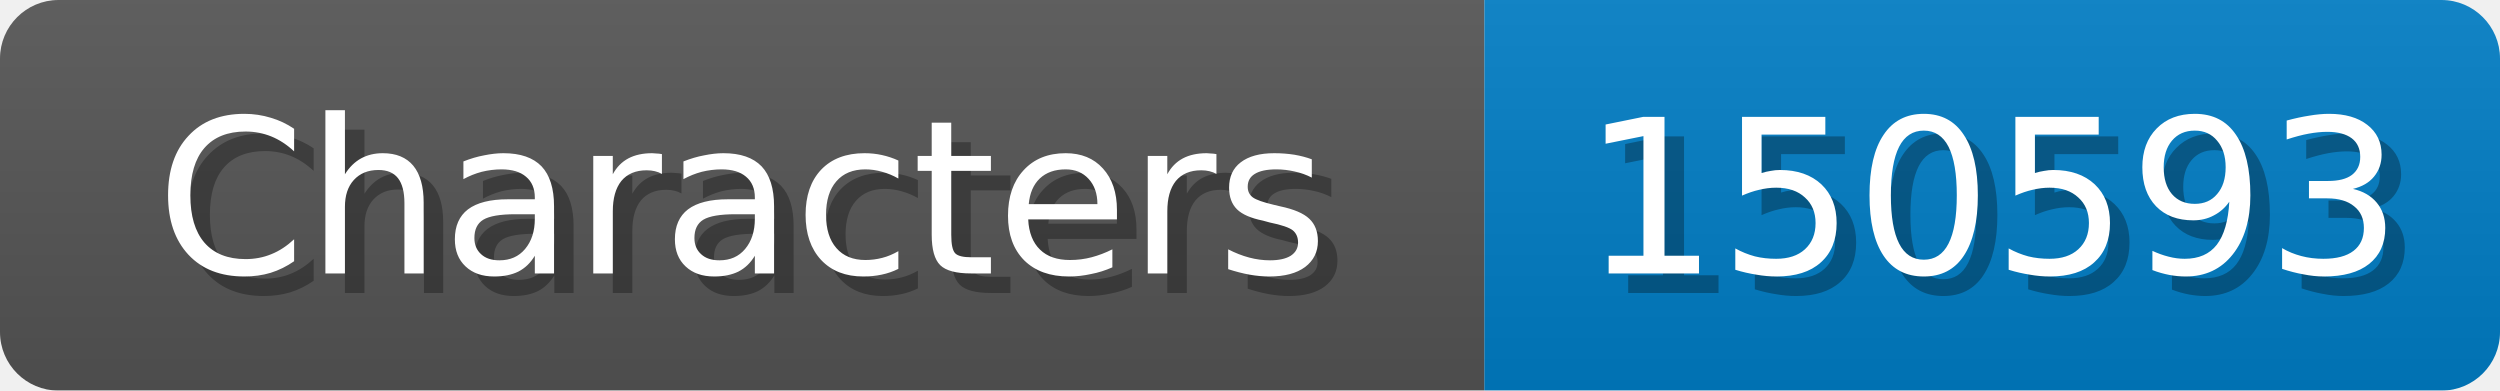
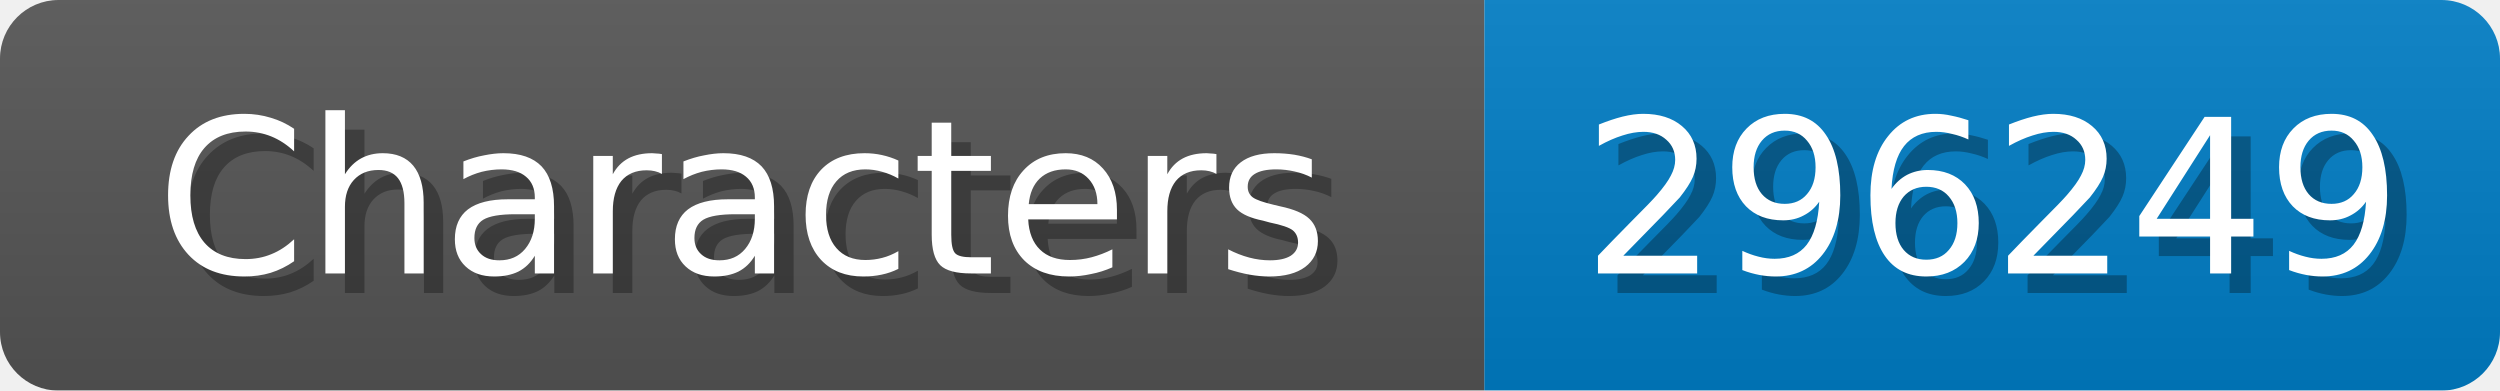
<svg xmlns="http://www.w3.org/2000/svg" width="128" height="20">
  <linearGradient id="b" x2="0" y2="100%">
    <stop offset="0" stop-color="#bbb" stop-opacity=".1" />
    <stop offset="1" stop-opacity=".1" />
  </linearGradient>
  <mask id="anybadge_1">
    <rect width="128" height="20" rx="3" fill="#fff" />
  </mask>
  <g mask="url(#anybadge_1)">
    <path fill="#555" d="M0 0h76v20H0z" />
    <path fill="#007ec6" d="M76 0h52v20H76z" />
    <path fill="url(#b)" d="M0 0h128v20H0z" />
  </g>
  <g fill="#fff" text-anchor="middle" font-family="DejaVu Sans,Verdana,Geneva,sans-serif" font-size="11">
    <text x="39.0" y="15" fill="#010101" fill-opacity=".3">Characters</text>
    <text x="38.0" y="14">Characters</text>
  </g>
  <g fill="#fff" text-anchor="middle" font-family="DejaVu Sans,Verdana,Geneva,sans-serif" font-size="11">
-     <text x="103.0" y="15" fill="#010101" fill-opacity=".3">150593</text>
-     <text x="102.0" y="14">150593</text>
+     <text x="103.0" y="15" fill="#010101" fill-opacity=".3">296249</text>
+     <text x="102.0" y="14">296249</text>
  </g>
</svg>
